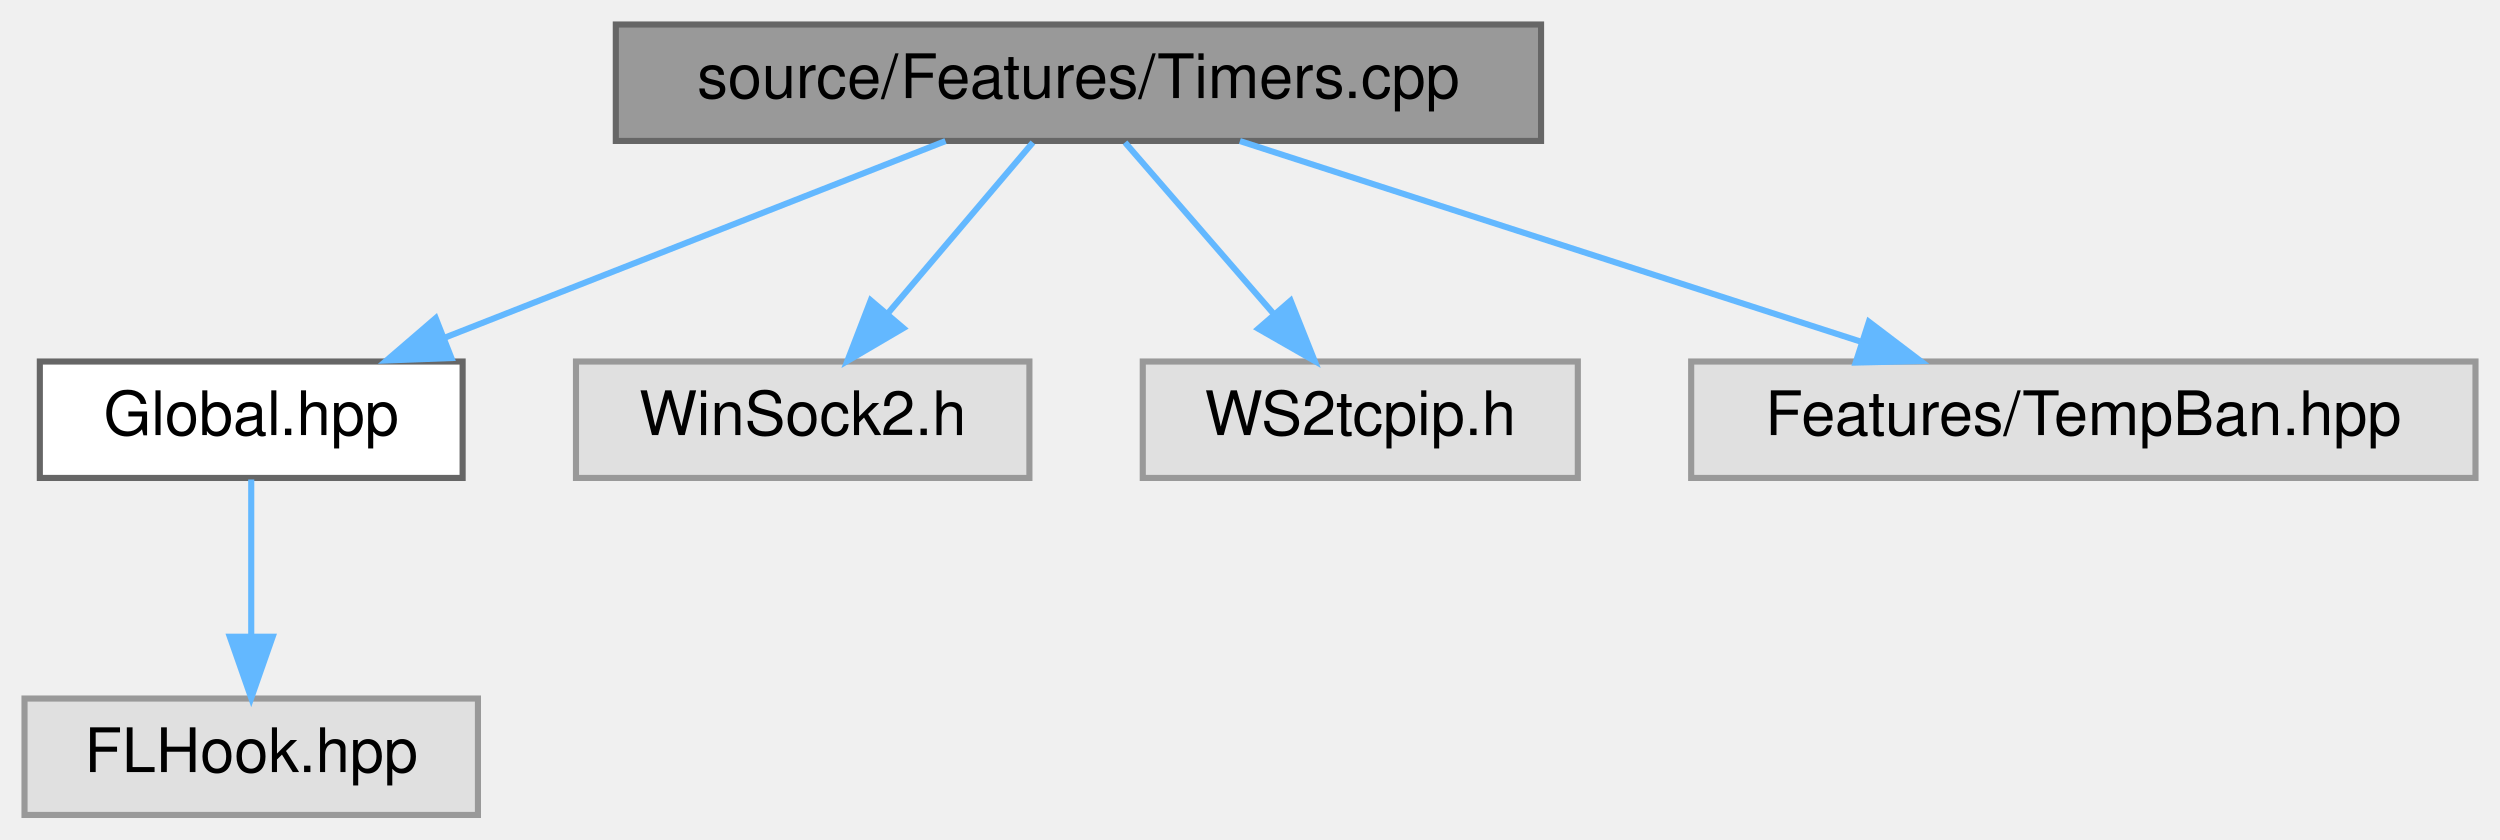
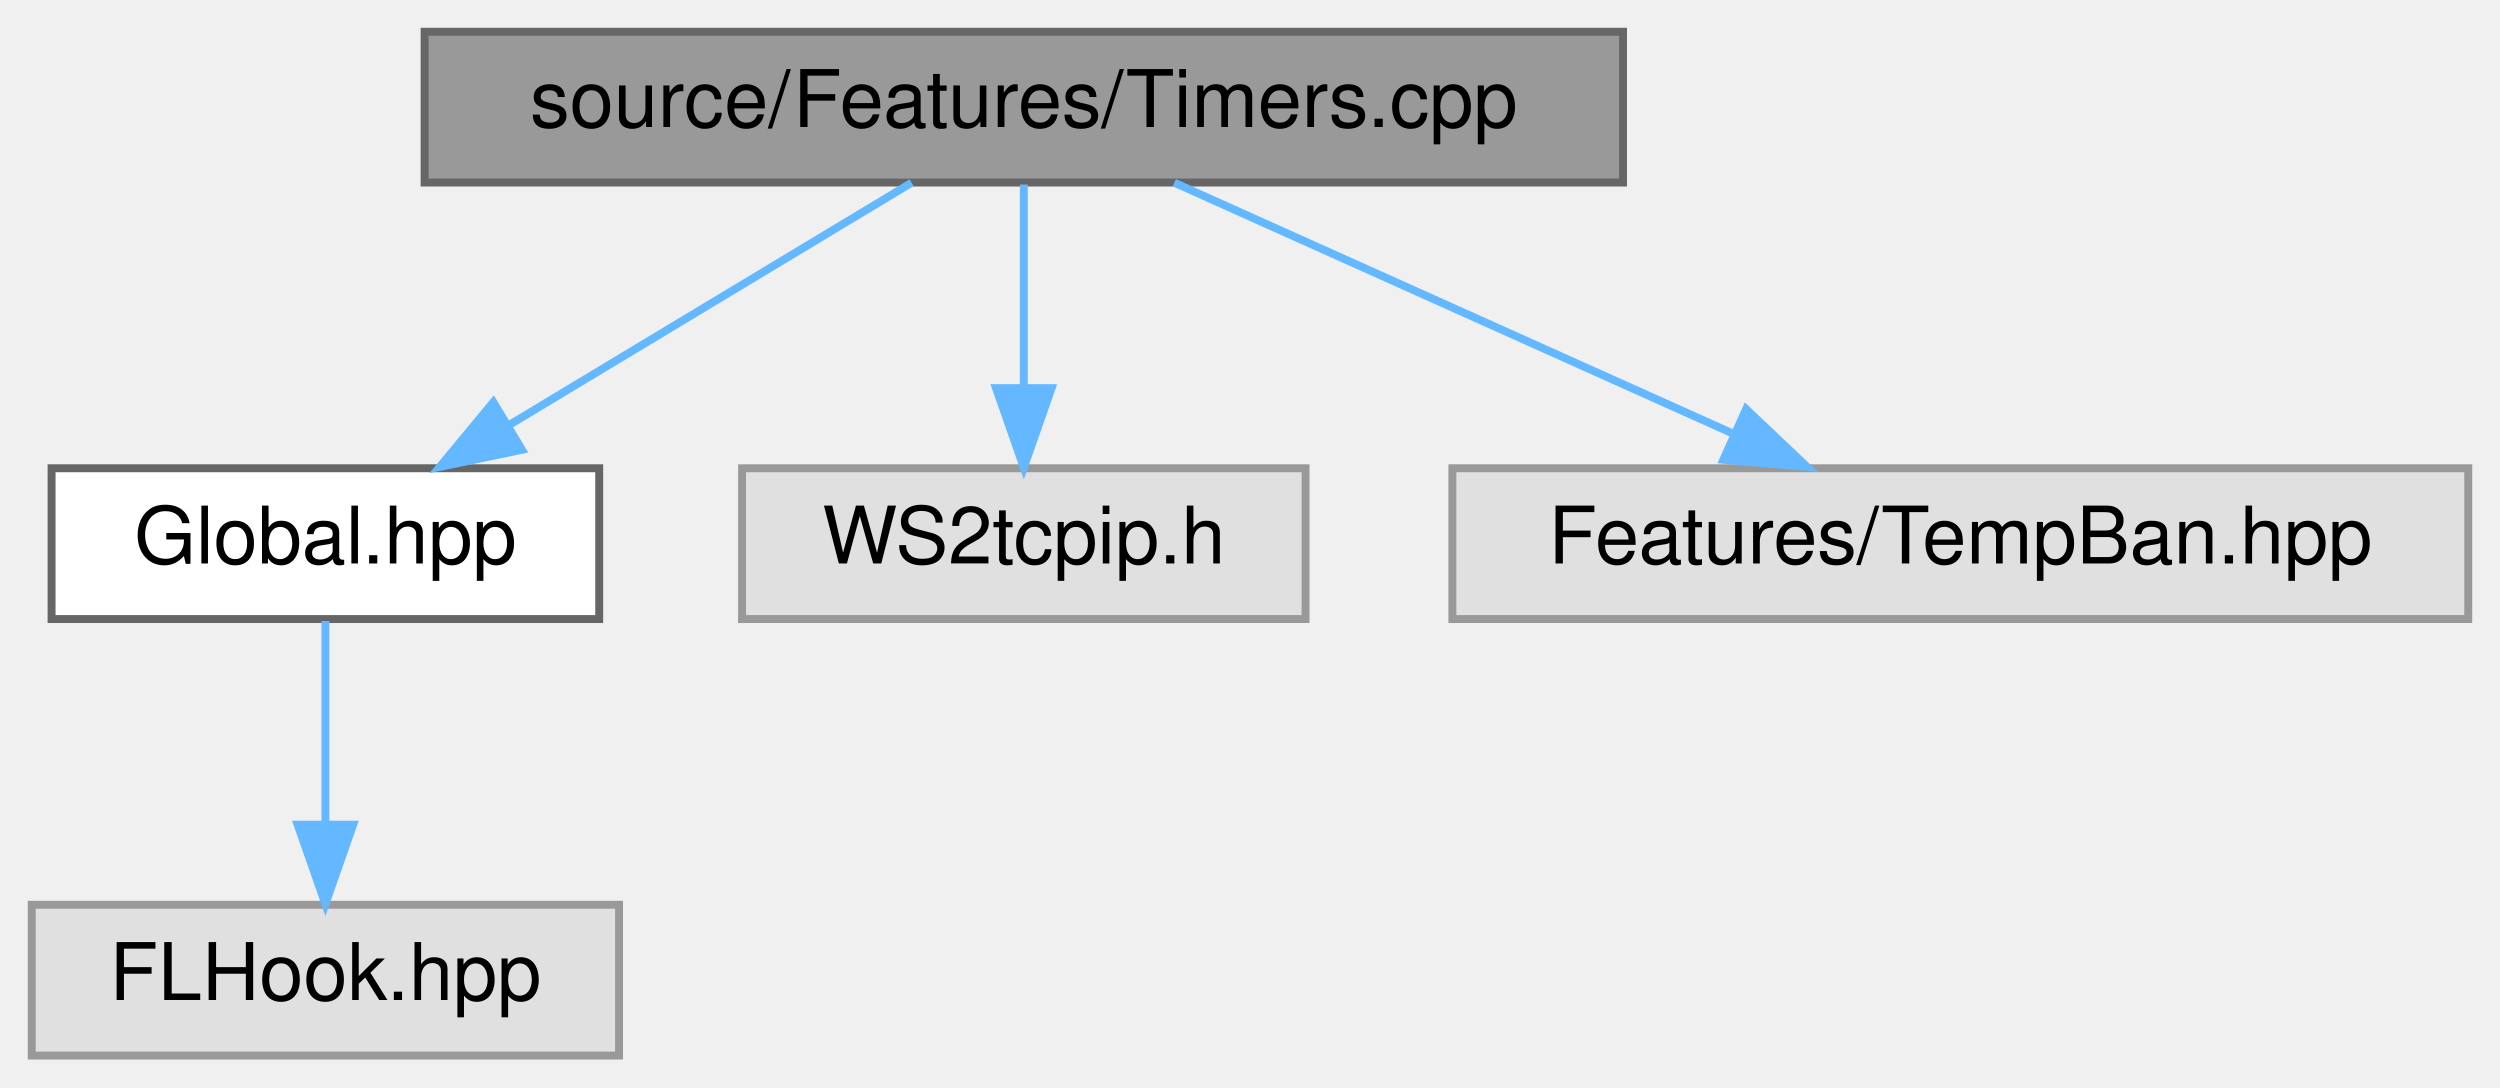
- <svg xmlns="http://www.w3.org/2000/svg" xmlns:xlink="http://www.w3.org/1999/xlink" width="408pt" height="137pt" viewBox="0.00 0.00 408.00 137.00">
+ <svg xmlns="http://www.w3.org/2000/svg" xmlns:xlink="http://www.w3.org/1999/xlink" width="315pt" height="137pt" viewBox="0.00 0.00 315.00 137.00">
  <g id="graph0" class="graph" transform="scale(1 1) rotate(0) translate(4 133)">
    <g id="node1" class="node">
      <g id="a_node1">
        <a xlink:title=" ">
-           <polygon fill="#999999" stroke="#666666" points="247.5,-129 96.5,-129 96.5,-110 247.5,-110 247.5,-129" />
-           <text text-anchor="middle" x="172" y="-117" font-family="Helvetica,sans-Serif" font-size="10.00">source/Features/Timers.cpp</text>
+           <polygon fill="#999999" stroke="#666666" points="200.5,-129 49.5,-129 49.5,-110 200.5,-110 200.5,-129" />
+           <text text-anchor="middle" x="125" y="-117" font-family="Helvetica,sans-Serif" font-size="10.00">source/Features/Timers.cpp</text>
        </a>
      </g>
    </g>
    <g id="node2" class="node">
      <g id="a_node2">
        <a xlink:href="_global_8hpp.html" target="_top" xlink:title=" ">
          <polygon fill="white" stroke="#666666" points="71.5,-74 2.5,-74 2.5,-55 71.5,-55 71.5,-74" />
          <text text-anchor="middle" x="37" y="-62" font-family="Helvetica,sans-Serif" font-size="10.00">Global.hpp</text>
        </a>
      </g>
    </g>
    <g id="edge1" class="edge">
-       <path fill="none" stroke="#63b8ff" d="M150.31,-109.98C128.2,-101.3 93.68,-87.75 68.55,-77.88" />
-       <polygon fill="#63b8ff" stroke="#63b8ff" points="69.67,-74.57 59.08,-74.17 67.11,-81.08 69.67,-74.57" />
+       <path fill="none" stroke="#63b8ff" d="M110.86,-109.98C97.21,-101.77 76.31,-89.18 60.22,-79.49" />
+       <polygon fill="#63b8ff" stroke="#63b8ff" points="61.77,-76.33 51.4,-74.17 58.16,-82.33 61.77,-76.33" />
    </g>
    <g id="node4" class="node">
      <g id="a_node4">
        <a xlink:title=" ">
-           <polygon fill="#e0e0e0" stroke="#999999" points="164,-74 90,-74 90,-55 164,-55 164,-74" />
-           <text text-anchor="middle" x="127" y="-62" font-family="Helvetica,sans-Serif" font-size="10.00">WinSock2.h</text>
+           <polygon fill="#e0e0e0" stroke="#999999" points="160.5,-74 89.5,-74 89.5,-55 160.5,-55 160.5,-74" />
+           <text text-anchor="middle" x="125" y="-62" font-family="Helvetica,sans-Serif" font-size="10.00">WS2tcpip.h</text>
        </a>
      </g>
    </g>
    <g id="edge3" class="edge">
-       <path fill="none" stroke="#63b8ff" d="M164.57,-109.75C158.15,-102.18 148.69,-91.05 140.88,-81.84" />
-       <polygon fill="#63b8ff" stroke="#63b8ff" points="143.43,-79.45 134.29,-74.09 138.1,-83.98 143.43,-79.45" />
+       <path fill="none" stroke="#63b8ff" d="M125,-109.75C125,-102.8 125,-92.85 125,-84.13" />
+       <polygon fill="#63b8ff" stroke="#63b8ff" points="128.5,-84.09 125,-74.09 121.5,-84.09 128.5,-84.09" />
    </g>
    <g id="node5" class="node">
      <g id="a_node5">
        <a xlink:title=" ">
-           <polygon fill="#e0e0e0" stroke="#999999" points="253.5,-74 182.5,-74 182.5,-55 253.5,-55 253.5,-74" />
-           <text text-anchor="middle" x="218" y="-62" font-family="Helvetica,sans-Serif" font-size="10.00">WS2tcpip.h</text>
+           <polygon fill="#e0e0e0" stroke="#999999" points="307,-74 179,-74 179,-55 307,-55 307,-74" />
+           <text text-anchor="middle" x="243" y="-62" font-family="Helvetica,sans-Serif" font-size="10.00">Features/TempBan.hpp</text>
        </a>
      </g>
    </g>
    <g id="edge4" class="edge">
-       <path fill="none" stroke="#63b8ff" d="M179.6,-109.75C186.16,-102.18 195.82,-91.05 203.81,-81.84" />
-       <polygon fill="#63b8ff" stroke="#63b8ff" points="206.63,-83.94 210.55,-74.09 201.35,-79.35 206.63,-83.94" />
-     </g>
-     <g id="node6" class="node">
-       <g id="a_node6">
-         <a xlink:title=" ">
-           <polygon fill="#e0e0e0" stroke="#999999" points="400,-74 272,-74 272,-55 400,-55 400,-74" />
-           <text text-anchor="middle" x="336" y="-62" font-family="Helvetica,sans-Serif" font-size="10.00">Features/TempBan.hpp</text>
-         </a>
-       </g>
-     </g>
-     <g id="edge5" class="edge">
-       <path fill="none" stroke="#63b8ff" d="M198.35,-109.98C225.76,-101.13 268.89,-87.19 299.56,-77.28" />
-       <polygon fill="#63b8ff" stroke="#63b8ff" points="301,-80.49 309.44,-74.08 298.85,-73.83 301,-80.49" />
+       <path fill="none" stroke="#63b8ff" d="M143.96,-109.98C163.03,-101.42 192.66,-88.11 214.55,-78.28" />
+       <polygon fill="#63b8ff" stroke="#63b8ff" points="216.01,-81.46 223.7,-74.17 213.14,-75.07 216.01,-81.46" />
    </g>
    <g id="node3" class="node">
      <g id="a_node3">
        <a xlink:title=" ">
          <polygon fill="#e0e0e0" stroke="#999999" points="74,-19 0,-19 0,0 74,0 74,-19" />
          <text text-anchor="middle" x="37" y="-7" font-family="Helvetica,sans-Serif" font-size="10.00">FLHook.hpp</text>
        </a>
      </g>
    </g>
    <g id="edge2" class="edge">
      <path fill="none" stroke="#63b8ff" d="M37,-54.75C37,-47.8 37,-37.85 37,-29.13" />
      <polygon fill="#63b8ff" stroke="#63b8ff" points="40.5,-29.09 37,-19.09 33.5,-29.09 40.5,-29.09" />
    </g>
  </g>
</svg>
